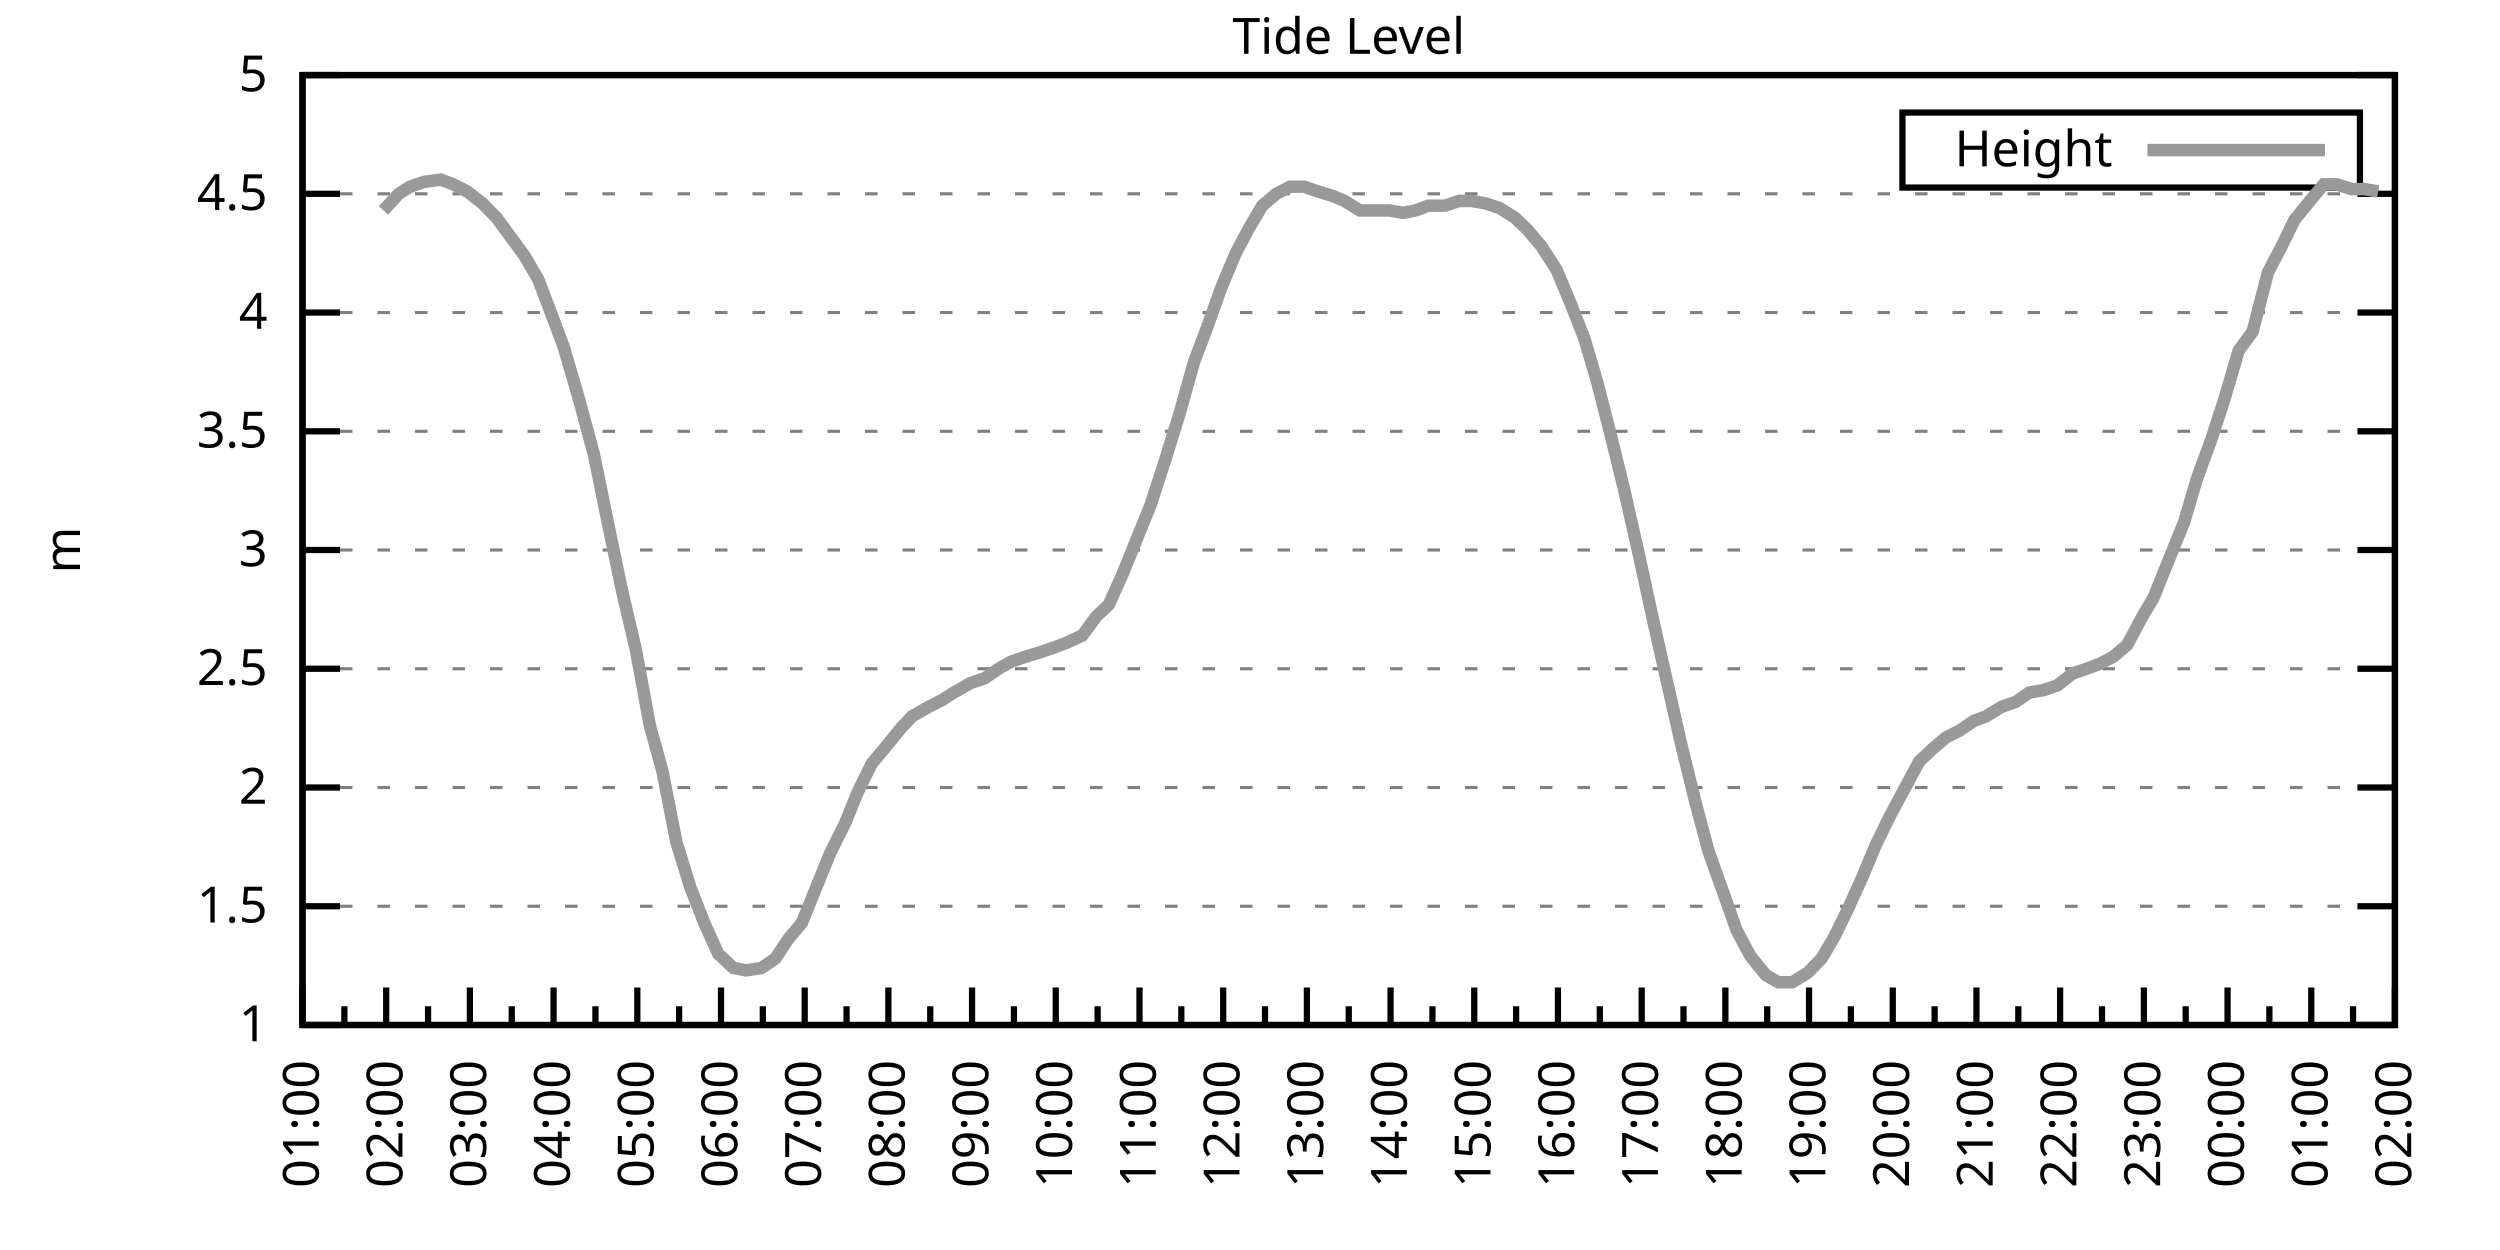
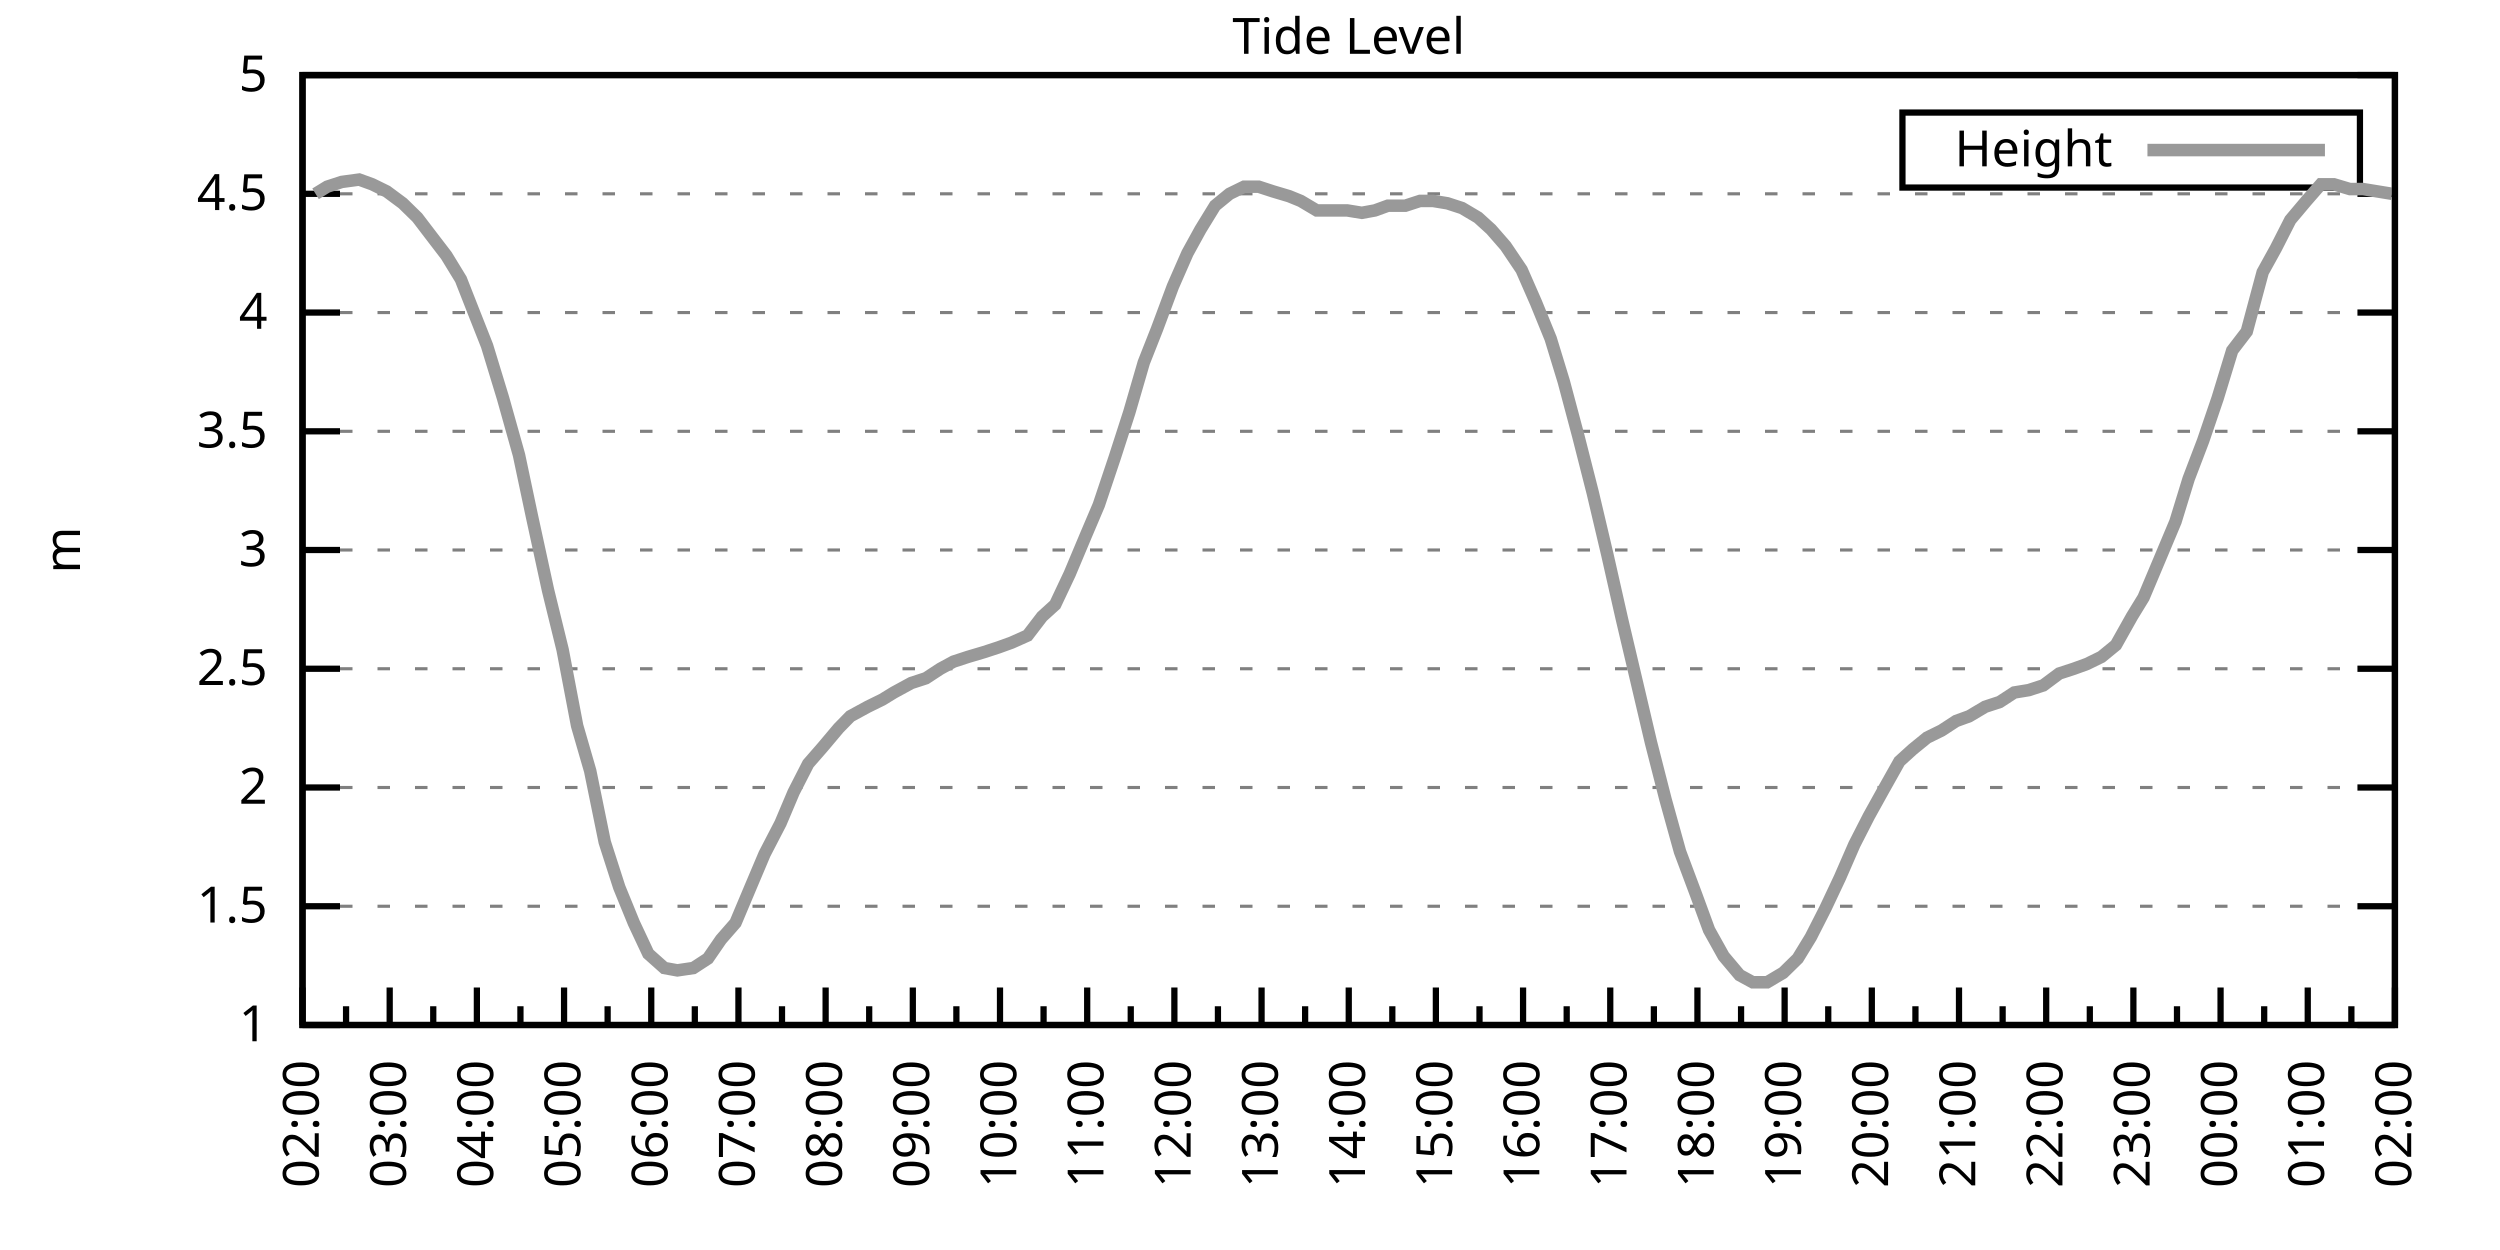
<svg xmlns="http://www.w3.org/2000/svg" xmlns:xlink="http://www.w3.org/1999/xlink" width="400" height="200" viewBox="0 0 400 200">
  <g id="gnuplot_canvas">
    <rect x="0" y="0" width="400" height="200" fill="none" />
    <defs>
      <circle id="gpDot" r="0.5" stroke-width="0.5" stroke="currentColor" />
      <path id="gpPt0" stroke-width="0.333" stroke="currentColor" d="M-1,0 h2 M0,-1 v2" />
      <path id="gpPt1" stroke-width="0.333" stroke="currentColor" d="M-1,-1 L1,1 M1,-1 L-1,1" />
      <path id="gpPt2" stroke-width="0.333" stroke="currentColor" d="M-1,0 L1,0 M0,-1 L0,1 M-1,-1 L1,1 M-1,1 L1,-1" />
      <rect id="gpPt3" stroke-width="0.333" stroke="currentColor" x="-1" y="-1" width="2" height="2" />
      <rect id="gpPt4" stroke-width="0.333" stroke="currentColor" fill="currentColor" x="-1" y="-1" width="2" height="2" />
      <circle id="gpPt5" stroke-width="0.333" stroke="currentColor" cx="0" cy="0" r="1" />
      <use xlink:href="#gpPt5" id="gpPt6" fill="currentColor" stroke="none" />
      <path id="gpPt7" stroke-width="0.333" stroke="currentColor" d="M0,-1.33 L-1.33,0.67 L1.33,0.67 z" />
      <use xlink:href="#gpPt7" id="gpPt8" fill="currentColor" stroke="none" />
      <use xlink:href="#gpPt7" id="gpPt9" stroke="currentColor" transform="rotate(180)" />
      <use xlink:href="#gpPt9" id="gpPt10" fill="currentColor" stroke="none" />
      <use xlink:href="#gpPt3" id="gpPt11" stroke="currentColor" transform="rotate(45)" />
      <use xlink:href="#gpPt11" id="gpPt12" fill="currentColor" stroke="none" />
      <path id="gpPt13" stroke-width="0.333" stroke="currentColor" d="M0,1.330 L1.265,0.411 L0.782,-1.067 L-0.782,-1.076 L-1.265,0.411 z" />
      <use xlink:href="#gpPt13" id="gpPt14" fill="currentColor" stroke="none" />
      <filter id="textbox" filterUnits="objectBoundingBox" x="0" y="0" height="1" width="1">
        <feFlood flood-color="white" flood-opacity="1" result="bgnd" />
        <feComposite in="SourceGraphic" in2="bgnd" operator="atop" />
      </filter>
      <filter id="greybox" filterUnits="objectBoundingBox" x="0" y="0" height="1" width="1">
        <feFlood flood-color="lightgrey" flood-opacity="1" result="grey" />
        <feComposite in="SourceGraphic" in2="grey" operator="atop" />
      </filter>
    </defs>
    <g fill="none" color="white" stroke="currentColor" stroke-width="1.00" stroke-linecap="butt" stroke-linejoin="miter">
</g>
    <g fill="none" color="black" stroke="currentColor" stroke-width="1.00" stroke-linecap="butt" stroke-linejoin="miter">
      <g stroke="none" shape-rendering="crispEdges">
        <polygon fill="rgb(255, 255, 255)" points="48.40,164.00 383.18,164.00 383.18,12.02 48.40,12.02 " />
      </g>
    </g>
    <g fill="none" color="black" stroke="currentColor" stroke-width="1.00" stroke-linecap="butt" stroke-linejoin="miter">
</g>
    <g fill="none" color="black" stroke="black" stroke-width="0.50" stroke-linecap="butt" stroke-linejoin="miter">
</g>
    <g fill="none" color="gray" stroke="currentColor" stroke-width="0.50" stroke-linecap="butt" stroke-linejoin="miter">
      <path stroke="gray" stroke-dasharray="2,4" class="gridline" d="M48.40,164.00 L383.19,164.00  " />
    </g>
    <g fill="none" color="gray" stroke="gray" stroke-width="1.00" stroke-linecap="butt" stroke-linejoin="miter">
</g>
    <g fill="none" color="black" stroke="currentColor" stroke-width="1.00" stroke-linecap="butt" stroke-linejoin="miter">
      <path stroke="black" d="M48.40,164.00 L54.40,164.00 M383.19,164.00 L377.19,164.00  " />
      <g transform="translate(42.80,166.60)" stroke="none" fill="black" font-family="Sans" font-size="8.00" text-anchor="end">
        <text>
          <tspan font-family="Sans"> 1</tspan>
        </text>
      </g>
    </g>
    <g fill="none" color="black" stroke="currentColor" stroke-width="1.00" stroke-linecap="butt" stroke-linejoin="miter">
</g>
    <g fill="none" color="black" stroke="black" stroke-width="0.50" stroke-linecap="butt" stroke-linejoin="miter">
</g>
    <g fill="none" color="gray" stroke="currentColor" stroke-width="0.50" stroke-linecap="butt" stroke-linejoin="miter">
      <path stroke="gray" stroke-dasharray="2,4" class="gridline" d="M48.40,145.00 L383.19,145.00  " />
    </g>
    <g fill="none" color="gray" stroke="gray" stroke-width="1.00" stroke-linecap="butt" stroke-linejoin="miter">
</g>
    <g fill="none" color="black" stroke="currentColor" stroke-width="1.00" stroke-linecap="butt" stroke-linejoin="miter">
      <path stroke="black" d="M48.40,145.00 L54.40,145.00 M383.19,145.00 L377.19,145.00  " />
      <g transform="translate(42.80,147.60)" stroke="none" fill="black" font-family="Sans" font-size="8.00" text-anchor="end">
        <text>
          <tspan font-family="Sans"> 1.5</tspan>
        </text>
      </g>
    </g>
    <g fill="none" color="black" stroke="currentColor" stroke-width="1.00" stroke-linecap="butt" stroke-linejoin="miter">
</g>
    <g fill="none" color="black" stroke="black" stroke-width="0.50" stroke-linecap="butt" stroke-linejoin="miter">
</g>
    <g fill="none" color="gray" stroke="currentColor" stroke-width="0.50" stroke-linecap="butt" stroke-linejoin="miter">
      <path stroke="gray" stroke-dasharray="2,4" class="gridline" d="M48.40,126.00 L383.19,126.00  " />
    </g>
    <g fill="none" color="gray" stroke="gray" stroke-width="1.00" stroke-linecap="butt" stroke-linejoin="miter">
</g>
    <g fill="none" color="black" stroke="currentColor" stroke-width="1.00" stroke-linecap="butt" stroke-linejoin="miter">
      <path stroke="black" d="M48.40,126.00 L54.40,126.00 M383.19,126.00 L377.19,126.00  " />
      <g transform="translate(42.80,128.60)" stroke="none" fill="black" font-family="Sans" font-size="8.00" text-anchor="end">
        <text>
          <tspan font-family="Sans"> 2</tspan>
        </text>
      </g>
    </g>
    <g fill="none" color="black" stroke="currentColor" stroke-width="1.00" stroke-linecap="butt" stroke-linejoin="miter">
</g>
    <g fill="none" color="black" stroke="black" stroke-width="0.50" stroke-linecap="butt" stroke-linejoin="miter">
</g>
    <g fill="none" color="gray" stroke="currentColor" stroke-width="0.50" stroke-linecap="butt" stroke-linejoin="miter">
      <path stroke="gray" stroke-dasharray="2,4" class="gridline" d="M48.40,107.00 L383.19,107.00  " />
    </g>
    <g fill="none" color="gray" stroke="gray" stroke-width="1.00" stroke-linecap="butt" stroke-linejoin="miter">
</g>
    <g fill="none" color="black" stroke="currentColor" stroke-width="1.00" stroke-linecap="butt" stroke-linejoin="miter">
      <path stroke="black" d="M48.40,107.00 L54.40,107.00 M383.19,107.00 L377.19,107.00  " />
      <g transform="translate(42.80,109.60)" stroke="none" fill="black" font-family="Sans" font-size="8.00" text-anchor="end">
        <text>
          <tspan font-family="Sans"> 2.5</tspan>
        </text>
      </g>
    </g>
    <g fill="none" color="black" stroke="currentColor" stroke-width="1.00" stroke-linecap="butt" stroke-linejoin="miter">
</g>
    <g fill="none" color="black" stroke="black" stroke-width="0.50" stroke-linecap="butt" stroke-linejoin="miter">
</g>
    <g fill="none" color="gray" stroke="currentColor" stroke-width="0.50" stroke-linecap="butt" stroke-linejoin="miter">
      <path stroke="gray" stroke-dasharray="2,4" class="gridline" d="M48.40,88.00 L383.19,88.00  " />
    </g>
    <g fill="none" color="gray" stroke="gray" stroke-width="1.00" stroke-linecap="butt" stroke-linejoin="miter">
</g>
    <g fill="none" color="black" stroke="currentColor" stroke-width="1.00" stroke-linecap="butt" stroke-linejoin="miter">
      <path stroke="black" d="M48.40,88.00 L54.40,88.00 M383.19,88.00 L377.19,88.00  " />
      <g transform="translate(42.80,90.60)" stroke="none" fill="black" font-family="Sans" font-size="8.00" text-anchor="end">
        <text>
          <tspan font-family="Sans"> 3</tspan>
        </text>
      </g>
    </g>
    <g fill="none" color="black" stroke="currentColor" stroke-width="1.00" stroke-linecap="butt" stroke-linejoin="miter">
</g>
    <g fill="none" color="black" stroke="black" stroke-width="0.50" stroke-linecap="butt" stroke-linejoin="miter">
</g>
    <g fill="none" color="gray" stroke="currentColor" stroke-width="0.50" stroke-linecap="butt" stroke-linejoin="miter">
      <path stroke="gray" stroke-dasharray="2,4" class="gridline" d="M48.40,69.01 L383.19,69.01  " />
    </g>
    <g fill="none" color="gray" stroke="gray" stroke-width="1.00" stroke-linecap="butt" stroke-linejoin="miter">
</g>
    <g fill="none" color="black" stroke="currentColor" stroke-width="1.00" stroke-linecap="butt" stroke-linejoin="miter">
      <path stroke="black" d="M48.40,69.01 L54.40,69.01 M383.19,69.01 L377.19,69.01  " />
      <g transform="translate(42.80,71.61)" stroke="none" fill="black" font-family="Sans" font-size="8.00" text-anchor="end">
        <text>
          <tspan font-family="Sans"> 3.5</tspan>
        </text>
      </g>
    </g>
    <g fill="none" color="black" stroke="currentColor" stroke-width="1.00" stroke-linecap="butt" stroke-linejoin="miter">
</g>
    <g fill="none" color="black" stroke="black" stroke-width="0.50" stroke-linecap="butt" stroke-linejoin="miter">
</g>
    <g fill="none" color="gray" stroke="currentColor" stroke-width="0.50" stroke-linecap="butt" stroke-linejoin="miter">
      <path stroke="gray" stroke-dasharray="2,4" class="gridline" d="M48.40,50.01 L383.19,50.01  " />
    </g>
    <g fill="none" color="gray" stroke="gray" stroke-width="1.00" stroke-linecap="butt" stroke-linejoin="miter">
</g>
    <g fill="none" color="black" stroke="currentColor" stroke-width="1.00" stroke-linecap="butt" stroke-linejoin="miter">
      <path stroke="black" d="M48.40,50.01 L54.40,50.01 M383.19,50.01 L377.19,50.01  " />
      <g transform="translate(42.80,52.61)" stroke="none" fill="black" font-family="Sans" font-size="8.00" text-anchor="end">
        <text>
          <tspan font-family="Sans"> 4</tspan>
        </text>
      </g>
    </g>
    <g fill="none" color="black" stroke="currentColor" stroke-width="1.00" stroke-linecap="butt" stroke-linejoin="miter">
</g>
    <g fill="none" color="black" stroke="black" stroke-width="0.50" stroke-linecap="butt" stroke-linejoin="miter">
</g>
    <g fill="none" color="gray" stroke="currentColor" stroke-width="0.50" stroke-linecap="butt" stroke-linejoin="miter">
      <path stroke="gray" stroke-dasharray="2,4" class="gridline" d="M48.40,31.01 L383.19,31.01  " />
    </g>
    <g fill="none" color="gray" stroke="gray" stroke-width="1.00" stroke-linecap="butt" stroke-linejoin="miter">
</g>
    <g fill="none" color="black" stroke="currentColor" stroke-width="1.00" stroke-linecap="butt" stroke-linejoin="miter">
      <path stroke="black" d="M48.40,31.01 L54.40,31.01 M383.19,31.01 L377.19,31.01  " />
      <g transform="translate(42.80,33.61)" stroke="none" fill="black" font-family="Sans" font-size="8.00" text-anchor="end">
        <text>
          <tspan font-family="Sans"> 4.5</tspan>
        </text>
      </g>
    </g>
    <g fill="none" color="black" stroke="currentColor" stroke-width="1.00" stroke-linecap="butt" stroke-linejoin="miter">
</g>
    <g fill="none" color="black" stroke="black" stroke-width="0.50" stroke-linecap="butt" stroke-linejoin="miter">
</g>
    <g fill="none" color="gray" stroke="currentColor" stroke-width="0.50" stroke-linecap="butt" stroke-linejoin="miter">
      <path stroke="gray" stroke-dasharray="2,4" class="gridline" d="M48.40,12.01 L383.19,12.01  " />
    </g>
    <g fill="none" color="gray" stroke="gray" stroke-width="1.00" stroke-linecap="butt" stroke-linejoin="miter">
</g>
    <g fill="none" color="black" stroke="currentColor" stroke-width="1.00" stroke-linecap="butt" stroke-linejoin="miter">
      <path stroke="black" d="M48.40,12.01 L54.40,12.01 M383.19,12.01 L377.19,12.01  " />
      <g transform="translate(42.80,14.61)" stroke="none" fill="black" font-family="Sans" font-size="8.00" text-anchor="end">
        <text>
          <tspan font-family="Sans"> 5</tspan>
        </text>
      </g>
    </g>
    <g fill="none" color="black" stroke="currentColor" stroke-width="1.00" stroke-linecap="butt" stroke-linejoin="miter">
      <path stroke="black" d="M48.40,164.00 L48.40,158.00  " />
      <g transform="translate(51.00,169.60) rotate(270)" stroke="none" fill="black" font-family="Sans" font-size="8.00" text-anchor="end">
        <text>
+           <tspan font-family="Sans">02:00</tspan>
+         </text>
+       </g>
+     </g>
+     <g fill="none" color="black" stroke="currentColor" stroke-width="1.00" stroke-linecap="butt" stroke-linejoin="miter">
+       <path stroke="black" d="M55.37,164.00 L55.37,161.00 M62.35,164.00 L62.35,158.00  " />
+       <g transform="translate(64.95,169.60) rotate(270)" stroke="none" fill="black" font-family="Sans" font-size="8.00" text-anchor="end">
+         <text>
+           <tspan font-family="Sans">03:00</tspan>
+         </text>
+       </g>
+     </g>
+     <g fill="none" color="black" stroke="currentColor" stroke-width="1.00" stroke-linecap="butt" stroke-linejoin="miter">
+       <path stroke="black" d="M69.32,164.00 L69.32,161.00 M76.30,164.00 L76.30,158.00  " />
+       <g transform="translate(78.90,169.60) rotate(270)" stroke="none" fill="black" font-family="Sans" font-size="8.00" text-anchor="end">
+         <text>
+           <tspan font-family="Sans">04:00</tspan>
+         </text>
+       </g>
+     </g>
+     <g fill="none" color="black" stroke="currentColor" stroke-width="1.00" stroke-linecap="butt" stroke-linejoin="miter">
+       <path stroke="black" d="M83.27,164.00 L83.27,161.00 M90.25,164.00 L90.25,158.00  " />
+       <g transform="translate(92.85,169.60) rotate(270)" stroke="none" fill="black" font-family="Sans" font-size="8.00" text-anchor="end">
+         <text>
+           <tspan font-family="Sans">05:00</tspan>
+         </text>
+       </g>
+     </g>
+     <g fill="none" color="black" stroke="currentColor" stroke-width="1.00" stroke-linecap="butt" stroke-linejoin="miter">
+       <path stroke="black" d="M97.22,164.00 L97.22,161.00 M104.20,164.00 L104.20,158.00  " />
+       <g transform="translate(106.80,169.60) rotate(270)" stroke="none" fill="black" font-family="Sans" font-size="8.00" text-anchor="end">
+         <text>
+           <tspan font-family="Sans">06:00</tspan>
+         </text>
+       </g>
+     </g>
+     <g fill="none" color="black" stroke="currentColor" stroke-width="1.00" stroke-linecap="butt" stroke-linejoin="miter">
+       <path stroke="black" d="M111.17,164.00 L111.17,161.00 M118.15,164.00 L118.15,158.00  " />
+       <g transform="translate(120.75,169.60) rotate(270)" stroke="none" fill="black" font-family="Sans" font-size="8.00" text-anchor="end">
+         <text>
+           <tspan font-family="Sans">07:00</tspan>
+         </text>
+       </g>
+     </g>
+     <g fill="none" color="black" stroke="currentColor" stroke-width="1.00" stroke-linecap="butt" stroke-linejoin="miter">
+       <path stroke="black" d="M125.12,164.00 L125.12,161.00 M132.10,164.00 L132.10,158.00  " />
+       <g transform="translate(134.70,169.60) rotate(270)" stroke="none" fill="black" font-family="Sans" font-size="8.00" text-anchor="end">
+         <text>
+           <tspan font-family="Sans">08:00</tspan>
+         </text>
+       </g>
+     </g>
+     <g fill="none" color="black" stroke="currentColor" stroke-width="1.00" stroke-linecap="butt" stroke-linejoin="miter">
+       <path stroke="black" d="M139.07,164.00 L139.07,161.00 M146.05,164.00 L146.05,158.00  " />
+       <g transform="translate(148.65,169.60) rotate(270)" stroke="none" fill="black" font-family="Sans" font-size="8.00" text-anchor="end">
+         <text>
+           <tspan font-family="Sans">09:00</tspan>
+         </text>
+       </g>
+     </g>
+     <g fill="none" color="black" stroke="currentColor" stroke-width="1.00" stroke-linecap="butt" stroke-linejoin="miter">
+       <path stroke="black" d="M153.02,164.00 L153.02,161.00 M160.00,164.00 L160.00,158.00  " />
+       <g transform="translate(162.60,169.60) rotate(270)" stroke="none" fill="black" font-family="Sans" font-size="8.00" text-anchor="end">
+         <text>
+           <tspan font-family="Sans">10:00</tspan>
+         </text>
+       </g>
+     </g>
+     <g fill="none" color="black" stroke="currentColor" stroke-width="1.00" stroke-linecap="butt" stroke-linejoin="miter">
+       <path stroke="black" d="M166.97,164.00 L166.97,161.00 M173.95,164.00 L173.95,158.00  " />
+       <g transform="translate(176.55,169.60) rotate(270)" stroke="none" fill="black" font-family="Sans" font-size="8.00" text-anchor="end">
+         <text>
+           <tspan font-family="Sans">11:00</tspan>
+         </text>
+       </g>
+     </g>
+     <g fill="none" color="black" stroke="currentColor" stroke-width="1.00" stroke-linecap="butt" stroke-linejoin="miter">
+       <path stroke="black" d="M180.92,164.00 L180.92,161.00 M187.90,164.00 L187.90,158.00  " />
+       <g transform="translate(190.50,169.60) rotate(270)" stroke="none" fill="black" font-family="Sans" font-size="8.00" text-anchor="end">
+         <text>
+           <tspan font-family="Sans">12:00</tspan>
+         </text>
+       </g>
+     </g>
+     <g fill="none" color="black" stroke="currentColor" stroke-width="1.00" stroke-linecap="butt" stroke-linejoin="miter">
+       <path stroke="black" d="M194.87,164.00 L194.87,161.00 M201.85,164.00 L201.85,158.00  " />
+       <g transform="translate(204.45,169.60) rotate(270)" stroke="none" fill="black" font-family="Sans" font-size="8.00" text-anchor="end">
+         <text>
+           <tspan font-family="Sans">13:00</tspan>
+         </text>
+       </g>
+     </g>
+     <g fill="none" color="black" stroke="currentColor" stroke-width="1.00" stroke-linecap="butt" stroke-linejoin="miter">
+       <path stroke="black" d="M208.82,164.00 L208.82,161.00 M215.80,164.00 L215.80,158.00  " />
+       <g transform="translate(218.40,169.60) rotate(270)" stroke="none" fill="black" font-family="Sans" font-size="8.00" text-anchor="end">
+         <text>
+           <tspan font-family="Sans">14:00</tspan>
+         </text>
+       </g>
+     </g>
+     <g fill="none" color="black" stroke="currentColor" stroke-width="1.00" stroke-linecap="butt" stroke-linejoin="miter">
+       <path stroke="black" d="M222.77,164.00 L222.77,161.00 M229.74,164.00 L229.74,158.00  " />
+       <g transform="translate(232.34,169.60) rotate(270)" stroke="none" fill="black" font-family="Sans" font-size="8.00" text-anchor="end">
+         <text>
+           <tspan font-family="Sans">15:00</tspan>
+         </text>
+       </g>
+     </g>
+     <g fill="none" color="black" stroke="currentColor" stroke-width="1.00" stroke-linecap="butt" stroke-linejoin="miter">
+       <path stroke="black" d="M236.72,164.00 L236.72,161.00 M243.69,164.00 L243.69,158.00  " />
+       <g transform="translate(246.29,169.60) rotate(270)" stroke="none" fill="black" font-family="Sans" font-size="8.00" text-anchor="end">
+         <text>
+           <tspan font-family="Sans">16:00</tspan>
+         </text>
+       </g>
+     </g>
+     <g fill="none" color="black" stroke="currentColor" stroke-width="1.00" stroke-linecap="butt" stroke-linejoin="miter">
+       <path stroke="black" d="M250.67,164.00 L250.67,161.00 M257.64,164.00 L257.64,158.00  " />
+       <g transform="translate(260.24,169.60) rotate(270)" stroke="none" fill="black" font-family="Sans" font-size="8.00" text-anchor="end">
+         <text>
+           <tspan font-family="Sans">17:00</tspan>
+         </text>
+       </g>
+     </g>
+     <g fill="none" color="black" stroke="currentColor" stroke-width="1.00" stroke-linecap="butt" stroke-linejoin="miter">
+       <path stroke="black" d="M264.62,164.00 L264.62,161.00 M271.59,164.00 L271.59,158.00  " />
+       <g transform="translate(274.19,169.60) rotate(270)" stroke="none" fill="black" font-family="Sans" font-size="8.00" text-anchor="end">
+         <text>
+           <tspan font-family="Sans">18:00</tspan>
+         </text>
+       </g>
+     </g>
+     <g fill="none" color="black" stroke="currentColor" stroke-width="1.00" stroke-linecap="butt" stroke-linejoin="miter">
+       <path stroke="black" d="M278.57,164.00 L278.57,161.00 M285.54,164.00 L285.54,158.00  " />
+       <g transform="translate(288.14,169.60) rotate(270)" stroke="none" fill="black" font-family="Sans" font-size="8.00" text-anchor="end">
+         <text>
+           <tspan font-family="Sans">19:00</tspan>
+         </text>
+       </g>
+     </g>
+     <g fill="none" color="black" stroke="currentColor" stroke-width="1.00" stroke-linecap="butt" stroke-linejoin="miter">
+       <path stroke="black" d="M292.52,164.00 L292.52,161.00 M299.49,164.00 L299.49,158.00  " />
+       <g transform="translate(302.09,169.60) rotate(270)" stroke="none" fill="black" font-family="Sans" font-size="8.00" text-anchor="end">
+         <text>
+           <tspan font-family="Sans">20:00</tspan>
+         </text>
+       </g>
+     </g>
+     <g fill="none" color="black" stroke="currentColor" stroke-width="1.00" stroke-linecap="butt" stroke-linejoin="miter">
+       <path stroke="black" d="M306.47,164.00 L306.47,161.00 M313.44,164.00 L313.44,158.00  " />
+       <g transform="translate(316.04,169.60) rotate(270)" stroke="none" fill="black" font-family="Sans" font-size="8.00" text-anchor="end">
+         <text>
+           <tspan font-family="Sans">21:00</tspan>
+         </text>
+       </g>
+     </g>
+     <g fill="none" color="black" stroke="currentColor" stroke-width="1.00" stroke-linecap="butt" stroke-linejoin="miter">
+       <path stroke="black" d="M320.42,164.00 L320.42,161.00 M327.39,164.00 L327.39,158.00  " />
+       <g transform="translate(329.99,169.60) rotate(270)" stroke="none" fill="black" font-family="Sans" font-size="8.00" text-anchor="end">
+         <text>
+           <tspan font-family="Sans">22:00</tspan>
+         </text>
+       </g>
+     </g>
+     <g fill="none" color="black" stroke="currentColor" stroke-width="1.00" stroke-linecap="butt" stroke-linejoin="miter">
+       <path stroke="black" d="M334.37,164.00 L334.37,161.00 M341.34,164.00 L341.34,158.00  " />
+       <g transform="translate(343.94,169.60) rotate(270)" stroke="none" fill="black" font-family="Sans" font-size="8.00" text-anchor="end">
+         <text>
+           <tspan font-family="Sans">23:00</tspan>
+         </text>
+       </g>
+     </g>
+     <g fill="none" color="black" stroke="currentColor" stroke-width="1.00" stroke-linecap="butt" stroke-linejoin="miter">
+       <path stroke="black" d="M348.32,164.00 L348.32,161.00 M355.29,164.00 L355.29,158.00  " />
+       <g transform="translate(357.89,169.60) rotate(270)" stroke="none" fill="black" font-family="Sans" font-size="8.00" text-anchor="end">
+         <text>
+           <tspan font-family="Sans">00:00</tspan>
+         </text>
+       </g>
+     </g>
+     <g fill="none" color="black" stroke="currentColor" stroke-width="1.00" stroke-linecap="butt" stroke-linejoin="miter">
+       <path stroke="black" d="M362.27,164.00 L362.27,161.00 M369.24,164.00 L369.24,158.00  " />
+       <g transform="translate(371.84,169.60) rotate(270)" stroke="none" fill="black" font-family="Sans" font-size="8.00" text-anchor="end">
+         <text>
          <tspan font-family="Sans">01:00</tspan>
        </text>
      </g>
    </g>
    <g fill="none" color="black" stroke="currentColor" stroke-width="1.00" stroke-linecap="butt" stroke-linejoin="miter">
-       <path stroke="black" d="M55.10,164.00 L55.10,161.00 M61.79,164.00 L61.79,158.00  " />
-       <g transform="translate(64.39,169.60) rotate(270)" stroke="none" fill="black" font-family="Sans" font-size="8.00" text-anchor="end">
-         <text>
-           <tspan font-family="Sans">02:00</tspan>
-         </text>
-       </g>
-     </g>
-     <g fill="none" color="black" stroke="currentColor" stroke-width="1.00" stroke-linecap="butt" stroke-linejoin="miter">
-       <path stroke="black" d="M68.49,164.00 L68.49,161.00 M75.18,164.00 L75.18,158.00  " />
-       <g transform="translate(77.78,169.60) rotate(270)" stroke="none" fill="black" font-family="Sans" font-size="8.00" text-anchor="end">
-         <text>
-           <tspan font-family="Sans">03:00</tspan>
-         </text>
-       </g>
-     </g>
-     <g fill="none" color="black" stroke="currentColor" stroke-width="1.00" stroke-linecap="butt" stroke-linejoin="miter">
-       <path stroke="black" d="M81.88,164.00 L81.88,161.00 M88.57,164.00 L88.57,158.00  " />
-       <g transform="translate(91.17,169.60) rotate(270)" stroke="none" fill="black" font-family="Sans" font-size="8.00" text-anchor="end">
-         <text>
-           <tspan font-family="Sans">04:00</tspan>
-         </text>
-       </g>
-     </g>
-     <g fill="none" color="black" stroke="currentColor" stroke-width="1.00" stroke-linecap="butt" stroke-linejoin="miter">
-       <path stroke="black" d="M95.27,164.00 L95.27,161.00 M101.97,164.00 L101.97,158.00  " />
-       <g transform="translate(104.57,169.60) rotate(270)" stroke="none" fill="black" font-family="Sans" font-size="8.00" text-anchor="end">
-         <text>
-           <tspan font-family="Sans">05:00</tspan>
-         </text>
-       </g>
-     </g>
-     <g fill="none" color="black" stroke="currentColor" stroke-width="1.00" stroke-linecap="butt" stroke-linejoin="miter">
-       <path stroke="black" d="M108.66,164.00 L108.66,161.00 M115.36,164.00 L115.36,158.00  " />
-       <g transform="translate(117.96,169.60) rotate(270)" stroke="none" fill="black" font-family="Sans" font-size="8.00" text-anchor="end">
-         <text>
-           <tspan font-family="Sans">06:00</tspan>
-         </text>
-       </g>
-     </g>
-     <g fill="none" color="black" stroke="currentColor" stroke-width="1.00" stroke-linecap="butt" stroke-linejoin="miter">
-       <path stroke="black" d="M122.05,164.00 L122.05,161.00 M128.75,164.00 L128.75,158.00  " />
-       <g transform="translate(131.35,169.60) rotate(270)" stroke="none" fill="black" font-family="Sans" font-size="8.00" text-anchor="end">
-         <text>
-           <tspan font-family="Sans">07:00</tspan>
-         </text>
-       </g>
-     </g>
-     <g fill="none" color="black" stroke="currentColor" stroke-width="1.00" stroke-linecap="butt" stroke-linejoin="miter">
-       <path stroke="black" d="M135.45,164.00 L135.45,161.00 M142.14,164.00 L142.14,158.00  " />
-       <g transform="translate(144.74,169.60) rotate(270)" stroke="none" fill="black" font-family="Sans" font-size="8.00" text-anchor="end">
-         <text>
-           <tspan font-family="Sans">08:00</tspan>
-         </text>
-       </g>
-     </g>
-     <g fill="none" color="black" stroke="currentColor" stroke-width="1.00" stroke-linecap="butt" stroke-linejoin="miter">
-       <path stroke="black" d="M148.84,164.00 L148.84,161.00 M155.53,164.00 L155.53,158.00  " />
-       <g transform="translate(158.13,169.60) rotate(270)" stroke="none" fill="black" font-family="Sans" font-size="8.00" text-anchor="end">
-         <text>
-           <tspan font-family="Sans">09:00</tspan>
-         </text>
-       </g>
-     </g>
-     <g fill="none" color="black" stroke="currentColor" stroke-width="1.00" stroke-linecap="butt" stroke-linejoin="miter">
-       <path stroke="black" d="M162.23,164.00 L162.23,161.00 M168.92,164.00 L168.92,158.00  " />
-       <g transform="translate(171.52,169.60) rotate(270)" stroke="none" fill="black" font-family="Sans" font-size="8.00" text-anchor="end">
-         <text>
-           <tspan font-family="Sans">10:00</tspan>
-         </text>
-       </g>
-     </g>
-     <g fill="none" color="black" stroke="currentColor" stroke-width="1.00" stroke-linecap="butt" stroke-linejoin="miter">
-       <path stroke="black" d="M175.62,164.00 L175.62,161.00 M182.32,164.00 L182.32,158.00  " />
-       <g transform="translate(184.92,169.60) rotate(270)" stroke="none" fill="black" font-family="Sans" font-size="8.00" text-anchor="end">
-         <text>
-           <tspan font-family="Sans">11:00</tspan>
-         </text>
-       </g>
-     </g>
-     <g fill="none" color="black" stroke="currentColor" stroke-width="1.00" stroke-linecap="butt" stroke-linejoin="miter">
-       <path stroke="black" d="M189.01,164.00 L189.01,161.00 M195.71,164.00 L195.71,158.00  " />
-       <g transform="translate(198.31,169.60) rotate(270)" stroke="none" fill="black" font-family="Sans" font-size="8.00" text-anchor="end">
-         <text>
-           <tspan font-family="Sans">12:00</tspan>
-         </text>
-       </g>
-     </g>
-     <g fill="none" color="black" stroke="currentColor" stroke-width="1.00" stroke-linecap="butt" stroke-linejoin="miter">
-       <path stroke="black" d="M202.40,164.00 L202.40,161.00 M209.10,164.00 L209.10,158.00  " />
-       <g transform="translate(211.70,169.60) rotate(270)" stroke="none" fill="black" font-family="Sans" font-size="8.00" text-anchor="end">
-         <text>
-           <tspan font-family="Sans">13:00</tspan>
-         </text>
-       </g>
-     </g>
-     <g fill="none" color="black" stroke="currentColor" stroke-width="1.00" stroke-linecap="butt" stroke-linejoin="miter">
-       <path stroke="black" d="M215.80,164.00 L215.80,161.00 M222.49,164.00 L222.49,158.00  " />
-       <g transform="translate(225.09,169.60) rotate(270)" stroke="none" fill="black" font-family="Sans" font-size="8.00" text-anchor="end">
-         <text>
-           <tspan font-family="Sans">14:00</tspan>
-         </text>
-       </g>
-     </g>
-     <g fill="none" color="black" stroke="currentColor" stroke-width="1.00" stroke-linecap="butt" stroke-linejoin="miter">
-       <path stroke="black" d="M229.19,164.00 L229.19,161.00 M235.88,164.00 L235.88,158.00  " />
-       <g transform="translate(238.48,169.60) rotate(270)" stroke="none" fill="black" font-family="Sans" font-size="8.00" text-anchor="end">
-         <text>
-           <tspan font-family="Sans">15:00</tspan>
-         </text>
-       </g>
-     </g>
-     <g fill="none" color="black" stroke="currentColor" stroke-width="1.00" stroke-linecap="butt" stroke-linejoin="miter">
-       <path stroke="black" d="M242.58,164.00 L242.58,161.00 M249.27,164.00 L249.27,158.00  " />
-       <g transform="translate(251.87,169.60) rotate(270)" stroke="none" fill="black" font-family="Sans" font-size="8.00" text-anchor="end">
-         <text>
-           <tspan font-family="Sans">16:00</tspan>
-         </text>
-       </g>
-     </g>
-     <g fill="none" color="black" stroke="currentColor" stroke-width="1.00" stroke-linecap="butt" stroke-linejoin="miter">
-       <path stroke="black" d="M255.97,164.00 L255.97,161.00 M262.67,164.00 L262.67,158.00  " />
-       <g transform="translate(265.27,169.60) rotate(270)" stroke="none" fill="black" font-family="Sans" font-size="8.00" text-anchor="end">
-         <text>
-           <tspan font-family="Sans">17:00</tspan>
-         </text>
-       </g>
-     </g>
-     <g fill="none" color="black" stroke="currentColor" stroke-width="1.00" stroke-linecap="butt" stroke-linejoin="miter">
-       <path stroke="black" d="M269.36,164.00 L269.36,161.00 M276.06,164.00 L276.06,158.00  " />
-       <g transform="translate(278.66,169.60) rotate(270)" stroke="none" fill="black" font-family="Sans" font-size="8.00" text-anchor="end">
-         <text>
-           <tspan font-family="Sans">18:00</tspan>
-         </text>
-       </g>
-     </g>
-     <g fill="none" color="black" stroke="currentColor" stroke-width="1.00" stroke-linecap="butt" stroke-linejoin="miter">
-       <path stroke="black" d="M282.75,164.00 L282.75,161.00 M289.45,164.00 L289.45,158.00  " />
-       <g transform="translate(292.05,169.60) rotate(270)" stroke="none" fill="black" font-family="Sans" font-size="8.00" text-anchor="end">
-         <text>
-           <tspan font-family="Sans">19:00</tspan>
-         </text>
-       </g>
-     </g>
-     <g fill="none" color="black" stroke="currentColor" stroke-width="1.00" stroke-linecap="butt" stroke-linejoin="miter">
-       <path stroke="black" d="M296.14,164.00 L296.14,161.00 M302.84,164.00 L302.84,158.00  " />
-       <g transform="translate(305.44,169.60) rotate(270)" stroke="none" fill="black" font-family="Sans" font-size="8.00" text-anchor="end">
-         <text>
-           <tspan font-family="Sans">20:00</tspan>
-         </text>
-       </g>
-     </g>
-     <g fill="none" color="black" stroke="currentColor" stroke-width="1.00" stroke-linecap="butt" stroke-linejoin="miter">
-       <path stroke="black" d="M309.54,164.00 L309.54,161.00 M316.23,164.00 L316.23,158.00  " />
-       <g transform="translate(318.83,169.60) rotate(270)" stroke="none" fill="black" font-family="Sans" font-size="8.00" text-anchor="end">
-         <text>
-           <tspan font-family="Sans">21:00</tspan>
-         </text>
-       </g>
-     </g>
-     <g fill="none" color="black" stroke="currentColor" stroke-width="1.00" stroke-linecap="butt" stroke-linejoin="miter">
-       <path stroke="black" d="M322.93,164.00 L322.93,161.00 M329.62,164.00 L329.62,158.00  " />
-       <g transform="translate(332.22,169.60) rotate(270)" stroke="none" fill="black" font-family="Sans" font-size="8.00" text-anchor="end">
-         <text>
-           <tspan font-family="Sans">22:00</tspan>
-         </text>
-       </g>
-     </g>
-     <g fill="none" color="black" stroke="currentColor" stroke-width="1.00" stroke-linecap="butt" stroke-linejoin="miter">
-       <path stroke="black" d="M336.32,164.00 L336.32,161.00 M343.02,164.00 L343.02,158.00  " />
-       <g transform="translate(345.62,169.60) rotate(270)" stroke="none" fill="black" font-family="Sans" font-size="8.00" text-anchor="end">
-         <text>
-           <tspan font-family="Sans">23:00</tspan>
-         </text>
-       </g>
-     </g>
-     <g fill="none" color="black" stroke="currentColor" stroke-width="1.00" stroke-linecap="butt" stroke-linejoin="miter">
-       <path stroke="black" d="M349.71,164.00 L349.71,161.00 M356.41,164.00 L356.41,158.00  " />
-       <g transform="translate(359.01,169.60) rotate(270)" stroke="none" fill="black" font-family="Sans" font-size="8.00" text-anchor="end">
-         <text>
-           <tspan font-family="Sans">00:00</tspan>
-         </text>
-       </g>
-     </g>
-     <g fill="none" color="black" stroke="currentColor" stroke-width="1.00" stroke-linecap="butt" stroke-linejoin="miter">
-       <path stroke="black" d="M363.10,164.00 L363.10,161.00 M369.80,164.00 L369.80,158.00  " />
-       <g transform="translate(372.40,169.60) rotate(270)" stroke="none" fill="black" font-family="Sans" font-size="8.00" text-anchor="end">
-         <text>
-           <tspan font-family="Sans">01:00</tspan>
-         </text>
-       </g>
-     </g>
-     <g fill="none" color="black" stroke="currentColor" stroke-width="1.00" stroke-linecap="butt" stroke-linejoin="miter">
-       <path stroke="black" d="M376.49,164.00 L376.49,161.00 M383.19,164.00 L383.19,158.00  " />
+       <path stroke="black" d="M376.22,164.00 L376.22,161.00 M383.19,164.00 L383.19,158.00  " />
      <g transform="translate(385.79,169.60) rotate(270)" stroke="none" fill="black" font-family="Sans" font-size="8.00" text-anchor="end">
        <text>
          <tspan font-family="Sans">02:00</tspan>
        </text>
      </g>
    </g>
    <g fill="none" color="black" stroke="currentColor" stroke-width="1.00" stroke-linecap="butt" stroke-linejoin="miter">
</g>
    <g fill="none" color="black" stroke="currentColor" stroke-width="1.00" stroke-linecap="butt" stroke-linejoin="miter">
      <path stroke="black" d="M48.40,12.01 L48.40,164.00 L383.19,164.00 L383.19,12.01 L48.40,12.01 Z  " />
    </g>
    <g fill="none" color="black" stroke="currentColor" stroke-width="1.00" stroke-linecap="butt" stroke-linejoin="miter">
      <g transform="translate(12.80,88.01) rotate(270)" stroke="none" fill="black" font-family="Sans" font-size="8.00" text-anchor="middle">
        <text>
          <tspan font-family="Sans">m</tspan>
        </text>
      </g>
    </g>
    <g fill="none" color="black" stroke="currentColor" stroke-width="1.00" stroke-linecap="butt" stroke-linejoin="miter">
</g>
    <g fill="none" color="black" stroke="currentColor" stroke-width="1.00" stroke-linecap="butt" stroke-linejoin="miter">
      <path stroke="black" d="M304.39,30.01 L304.39,18.01 L377.59,18.01 L377.59,30.01 L304.39,30.01 Z  " />
    </g>
    <g id="Tide_level_plot_1">
      <g fill="none" color="white" stroke="black" stroke-width="2.00" stroke-linecap="butt" stroke-linejoin="miter">
</g>
      <g fill="none" color="black" stroke="currentColor" stroke-width="2.00" stroke-linecap="butt" stroke-linejoin="miter">
        <g transform="translate(337.99,26.61)" stroke="none" fill="black" font-family="Sans" font-size="8.00" text-anchor="end">
          <text>
            <tspan font-family="Sans">Height</tspan>
          </text>
        </g>
      </g>
      <g fill="none" color="black" stroke="currentColor" stroke-width="2.00" stroke-linecap="butt" stroke-linejoin="miter">
-         <path stroke="rgb(153, 153, 153)" d="M343.59,24.01 L371.99,24.01 M61.35,33.67 L63.80,31.01 L65.59,29.87 L67.82,29.11 L70.50,28.73 L72.50,29.49   L74.74,30.63 L77.19,32.53 L79.42,34.81 L81.66,37.85 L83.89,40.89 L86.12,44.69 L88.13,50.01 L90.14,55.33   L92.59,63.69 L95.05,72.81 L97.06,82.69 L99.51,94.46 L101.74,103.96 L103.98,116.12 L105.98,123.34 L108.22,134.74   L110.45,141.96 L112.68,147.66 L114.91,152.60 L117.37,154.88 L119.38,155.26 L121.83,154.88 L124.06,153.36 L126.07,150.32   L128.30,147.66 L130.76,141.58 L132.77,136.64 L135.22,131.70 L137.23,126.76 L139.46,122.20 L141.69,119.54 L144.15,116.50   L145.94,114.60 L148.61,113.08 L150.85,111.94 L152.63,110.80 L155.31,109.28 L157.54,108.52 L159.77,107.00 L161.78,105.86   L164.01,105.10 L166.47,104.34 L168.70,103.58 L170.71,102.82 L173.17,101.68 L175.40,98.64 L177.41,96.74 L179.64,91.80   L182.09,85.73 L184.10,80.79 L186.56,73.19 L188.79,65.97 L191.02,57.99 L193.03,52.67 L195.48,45.83 L197.72,40.51   L199.73,36.71 L201.96,32.91 L204.19,31.01 L206.42,29.87 L208.65,29.87 L210.88,30.63 L213.34,31.39 L215.13,32.15   L217.58,33.67 L219.81,33.67 L222.27,33.67 L224.50,34.05 L226.51,33.67 L228.52,32.91 L231.20,32.91 L233.43,32.15   L235.44,32.15 L237.67,32.53 L239.90,33.29 L242.36,34.81 L244.36,36.71 L246.60,39.37 L249.05,43.17 L251.28,48.49   L253.51,54.19 L255.52,61.03 L257.76,69.77 L259.99,78.89 L262.22,88.76 L264.45,99.02 L266.68,108.90 L268.92,118.78   L271.15,127.90 L273.38,136.26 L275.83,143.10 L277.84,148.80 L280.07,152.98 L282.53,156.02 L284.54,157.16 L286.77,157.16   L289.23,155.64 L291.46,153.36 L293.47,149.94 L295.70,145.38 L297.93,140.44 L300.16,135.12 L302.39,130.56 L304.63,126.38   L307.08,121.82 L309.09,119.92 L311.32,118.02 L313.55,116.88 L315.79,115.36 L317.79,114.60 L320.25,113.08 L322.48,112.32   L324.71,110.80 L326.95,110.42 L329.18,109.66 L331.63,107.76 L333.86,107.00 L335.87,106.24 L338.10,105.10 L340.34,103.20   L342.79,98.64 L344.58,95.60 L347.03,89.52 L349.49,83.45 L351.50,76.61 L353.73,70.53 L355.96,63.69 L358.19,56.09   L360.42,53.05 L362.88,43.55 L364.89,39.75 L367.12,35.19 L369.58,32.15 L371.81,29.49 L373.82,29.49 L376.27,30.25   L378.28,30.25 L380.51,30.63  " />
+         <path stroke="rgb(153, 153, 153)" d="M343.59,24.01 L371.99,24.01 M50.49,31.01 L52.35,29.87 L54.68,29.11 L57.47,28.73 L59.56,29.49 L61.88,30.63   L64.44,32.53 L66.77,34.81 L69.09,37.85 L71.42,40.89 L73.74,44.69 L75.83,50.01 L77.93,55.33 L80.48,63.69   L83.04,72.81 L85.13,82.69 L87.69,94.46 L90.02,103.96 L92.34,116.12 L94.43,123.34 L96.76,134.74 L99.08,141.96   L101.41,147.66 L103.73,152.60 L106.29,154.88 L108.38,155.26 L110.94,154.88 L113.27,153.36 L115.36,150.32 L117.68,147.66   L120.24,141.58 L122.33,136.64 L124.89,131.70 L126.98,126.76 L129.31,122.20 L131.63,119.54 L134.19,116.50 L136.05,114.60   L138.84,113.08 L141.16,111.94 L143.02,110.80 L145.81,109.28 L148.14,108.52 L150.46,107.00 L152.56,105.86 L154.88,105.10   L157.44,104.34 L159.76,103.58 L161.86,102.82 L164.41,101.68 L166.74,98.64 L168.83,96.74 L171.16,91.80 L173.71,85.73   L175.81,80.79 L178.36,73.19 L180.69,65.97 L183.01,57.99 L185.11,52.67 L187.66,45.83 L189.99,40.51 L192.08,36.71   L194.41,32.91 L196.73,31.01 L199.06,29.87 L201.38,29.87 L203.71,30.63 L206.26,31.39 L208.12,32.15 L210.68,33.67   L213.01,33.67 L215.56,33.67 L217.89,34.05 L219.98,33.67 L222.07,32.91 L224.86,32.91 L227.19,32.15 L229.28,32.15   L231.60,32.53 L233.93,33.29 L236.49,34.81 L238.58,36.71 L240.90,39.37 L243.46,43.17 L245.79,48.49 L248.11,54.19   L250.20,61.03 L252.53,69.77 L254.85,78.89 L257.18,88.76 L259.50,99.02 L261.83,108.90 L264.15,118.78 L266.48,127.90   L268.80,136.26 L271.36,143.10 L273.45,148.80 L275.78,152.98 L278.34,156.02 L280.43,157.16 L282.75,157.16 L285.31,155.64   L287.64,153.36 L289.73,149.94 L292.05,145.38 L294.38,140.44 L296.70,135.12 L299.03,130.56 L301.35,126.38 L303.91,121.82   L306.00,119.92 L308.33,118.02 L310.65,116.88 L312.98,115.36 L315.07,114.60 L317.63,113.08 L319.95,112.32 L322.28,110.80   L324.60,110.42 L326.93,109.66 L329.48,107.76 L331.81,107.00 L333.90,106.24 L336.23,105.10 L338.55,103.20 L341.11,98.64   L342.97,95.60 L345.53,89.52 L348.08,83.45 L350.18,76.61 L352.50,70.53 L354.83,63.69 L357.15,56.09 L359.48,53.05   L362.03,43.55 L364.13,39.75 L366.45,35.19 L369.01,32.15 L371.33,29.49 L373.43,29.49 L375.98,30.25 L378.08,30.25   L380.40,30.63 L382.73,31.01  " />
      </g>
    </g>
    <g fill="none" color="black" stroke="currentColor" stroke-width="2.00" stroke-linecap="butt" stroke-linejoin="miter">
</g>
    <g fill="none" color="black" stroke="black" stroke-width="1.00" stroke-linecap="butt" stroke-linejoin="miter">
</g>
    <g fill="none" color="black" stroke="currentColor" stroke-width="1.00" stroke-linecap="butt" stroke-linejoin="miter">
      <path stroke="black" d="M48.40,12.01 L48.40,164.00 L383.19,164.00 L383.19,12.01 L48.40,12.01 Z  " />
    </g>
    <g fill="none" color="black" stroke="currentColor" stroke-width="1.00" stroke-linecap="butt" stroke-linejoin="miter">
      <g transform="translate(215.79,8.61)" stroke="none" fill="black" font-family="Sans" font-size="8.00" text-anchor="middle">
        <text>
          <tspan font-family="Sans">Tide Level</tspan>
        </text>
      </g>
    </g>
    <g fill="none" color="black" stroke="currentColor" stroke-width="1.00" stroke-linecap="butt" stroke-linejoin="miter">
</g>
  </g>
</svg>
